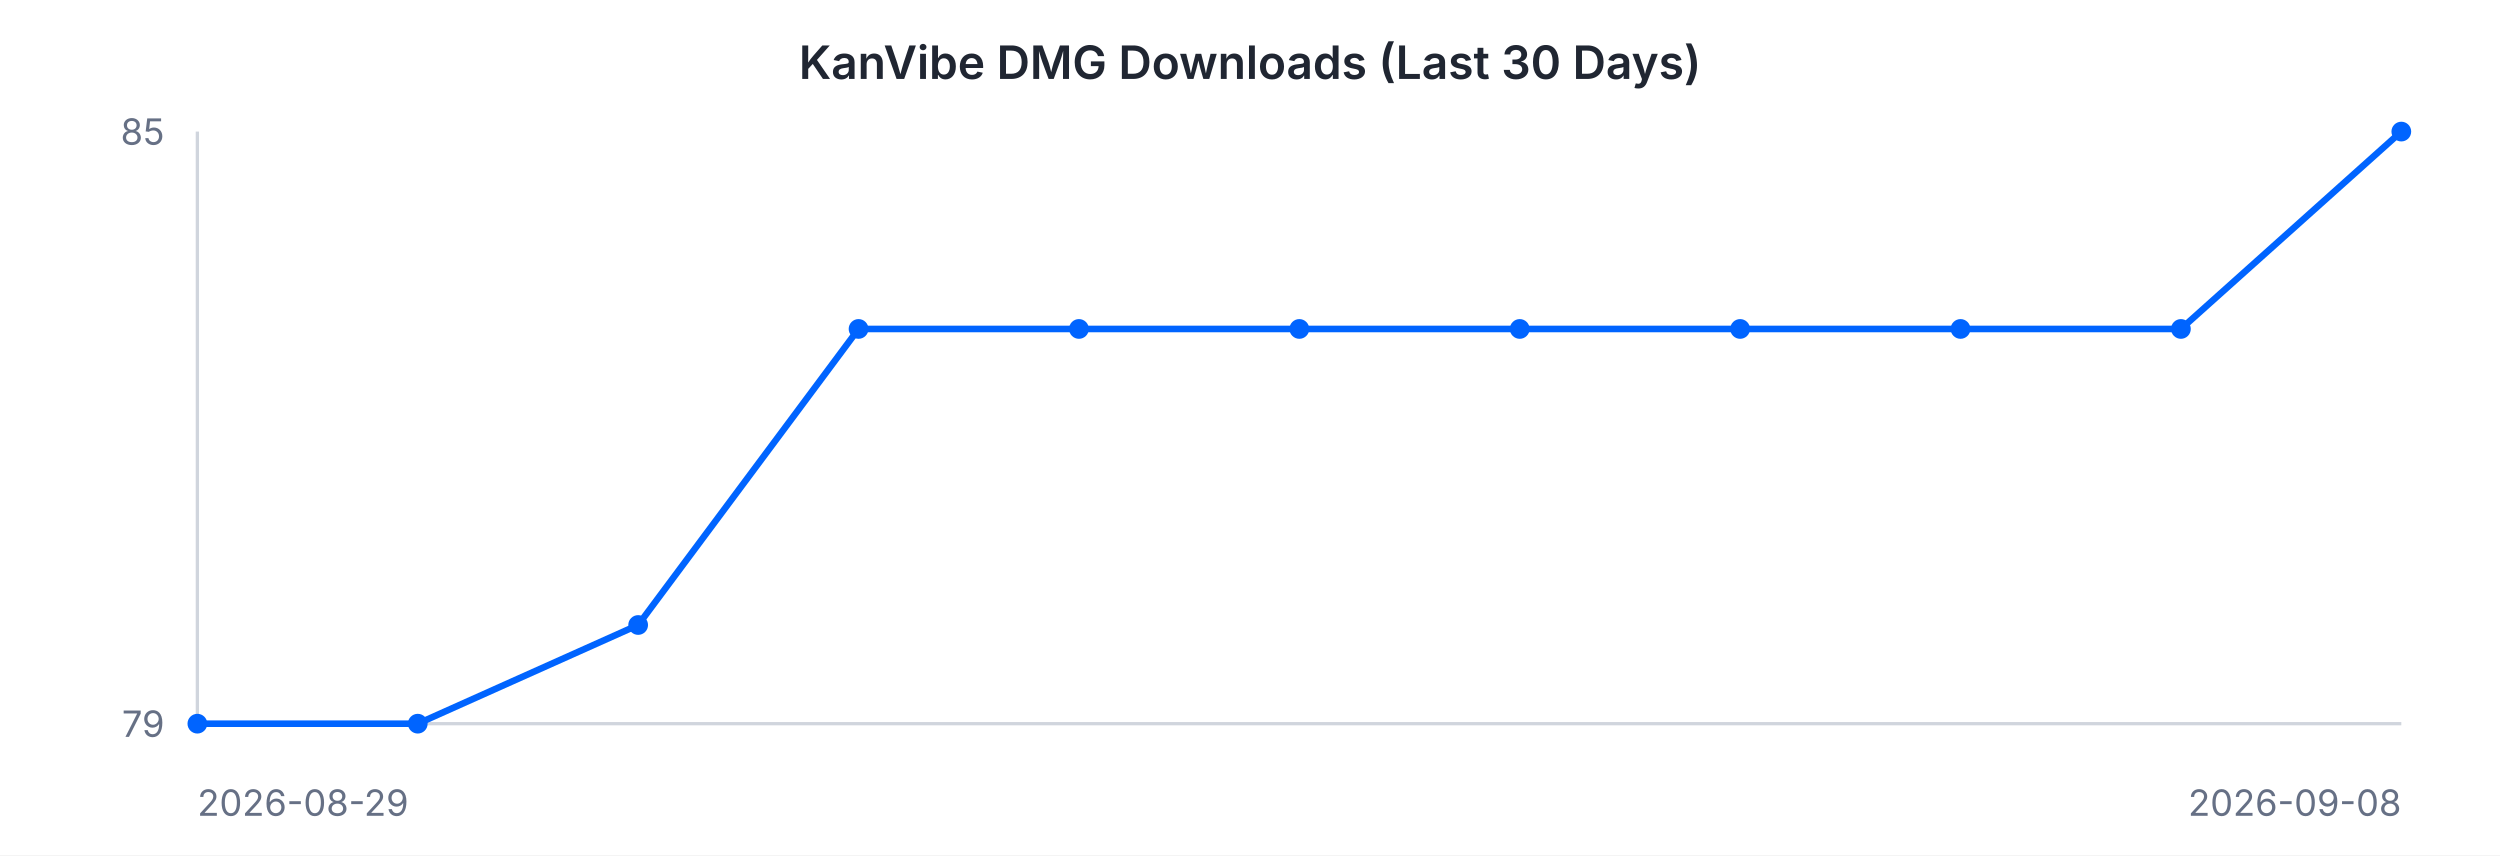
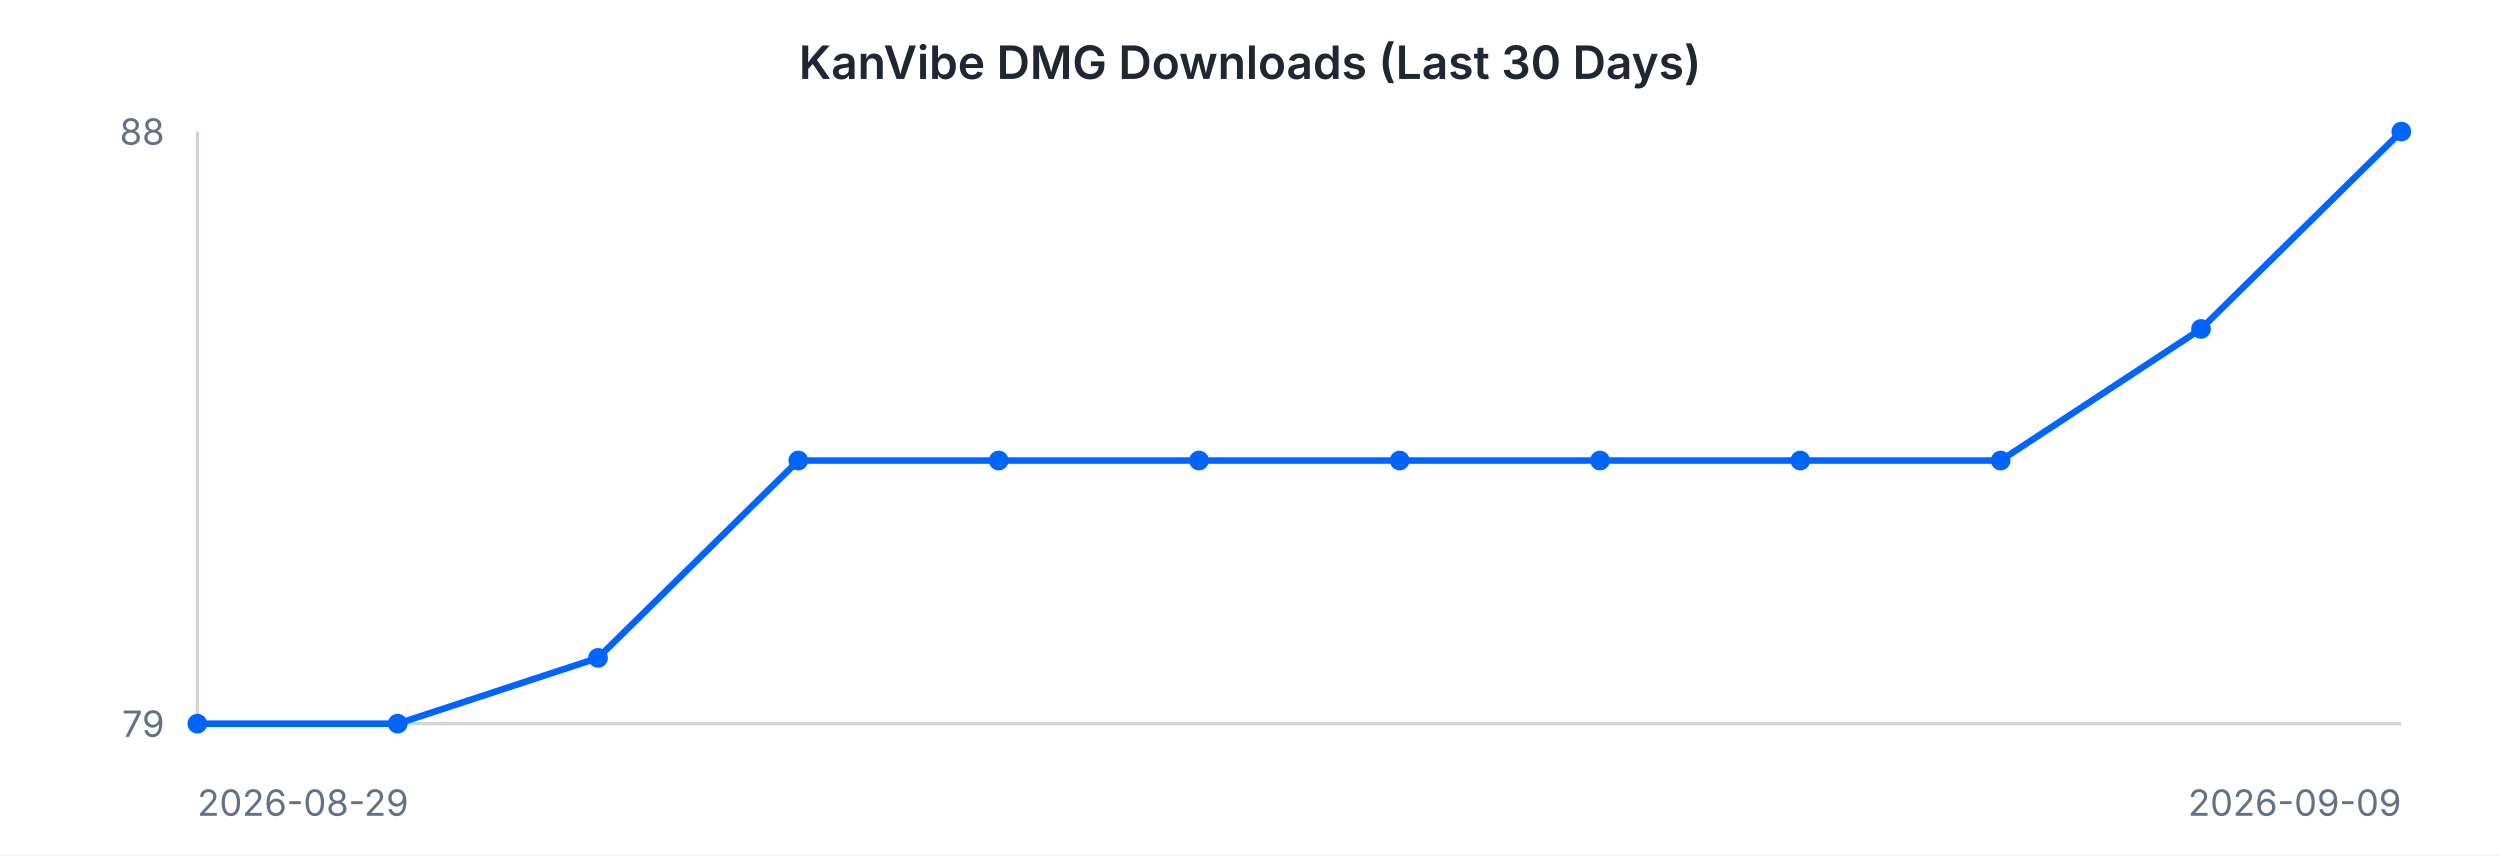
<svg xmlns="http://www.w3.org/2000/svg" width="760" height="260" viewBox="0 0 760 260" font-family="-apple-system, BlinkMacSystemFont, 'Segoe UI', sans-serif">
  <rect width="760" height="260" fill="#ffffff" />
  <text x="380" y="24" text-anchor="middle" font-size="14" font-weight="600" fill="#202632">KanVibe DMG Downloads (Last 30 Days)</text>
  <line x1="60" y1="40" x2="60" y2="220" stroke="#d0d5dd" stroke-width="1" />
  <line x1="60" y1="220" x2="730" y2="220" stroke="#d0d5dd" stroke-width="1" />
-   <path d="M 60.0 220.0 L 127.0 220.0 L 194.0 190.0 L 261.0 100.0 L 328.0 100.0 L 395.0 100.0 L 462.0 100.0 L 529.0 100.0 L 596.0 100.0 L 663.0 100.0 L 730.0 40.0" fill="none" stroke="#0064FF" stroke-width="2" />
+   <path d="M 60.0 220.0 L 120.9 220.0 L 181.8 200.0 L 242.7 140.0 L 303.6 140.0 L 364.5 140.0 L 425.5 140.0 L 486.4 140.0 L 547.3 140.0 L 608.2 140.0 L 669.1 100.0 L 730.0 40.0" fill="none" stroke="#0064FF" stroke-width="2" />
  <circle cx="60.0" cy="220.0" r="3" fill="#0064FF" />
-   <circle cx="127.0" cy="220.0" r="3" fill="#0064FF" />
-   <circle cx="194.0" cy="190.0" r="3" fill="#0064FF" />
-   <circle cx="261.0" cy="100.0" r="3" fill="#0064FF" />
-   <circle cx="328.0" cy="100.0" r="3" fill="#0064FF" />
-   <circle cx="395.0" cy="100.0" r="3" fill="#0064FF" />
-   <circle cx="462.0" cy="100.0" r="3" fill="#0064FF" />
-   <circle cx="529.0" cy="100.0" r="3" fill="#0064FF" />
-   <circle cx="596.0" cy="100.0" r="3" fill="#0064FF" />
-   <circle cx="663.0" cy="100.0" r="3" fill="#0064FF" />
+   <circle cx="120.9" cy="220.0" r="3" fill="#0064FF" />
+   <circle cx="181.8" cy="200.0" r="3" fill="#0064FF" />
+   <circle cx="242.7" cy="140.0" r="3" fill="#0064FF" />
+   <circle cx="303.6" cy="140.0" r="3" fill="#0064FF" />
+   <circle cx="364.5" cy="140.0" r="3" fill="#0064FF" />
+   <circle cx="425.5" cy="140.0" r="3" fill="#0064FF" />
+   <circle cx="486.4" cy="140.0" r="3" fill="#0064FF" />
+   <circle cx="547.3" cy="140.0" r="3" fill="#0064FF" />
+   <circle cx="608.2" cy="140.0" r="3" fill="#0064FF" />
+   <circle cx="669.1" cy="100.0" r="3" fill="#0064FF" />
  <circle cx="730.0" cy="40.0" r="3" fill="#0064FF" />
-   <text x="50" y="44" text-anchor="end" font-size="11" fill="#667085">85</text>
+   <text x="50" y="44" text-anchor="end" font-size="11" fill="#667085">88</text>
  <text x="50" y="224" text-anchor="end" font-size="11" fill="#667085">79</text>
  <text x="60" y="248" text-anchor="start" font-size="11" fill="#667085">2026-08-29</text>
-   <text x="730" y="248" text-anchor="end" font-size="11" fill="#667085">2026-09-08</text>
+   <text x="730" y="248" text-anchor="end" font-size="11" fill="#667085">2026-09-09</text>
</svg>
